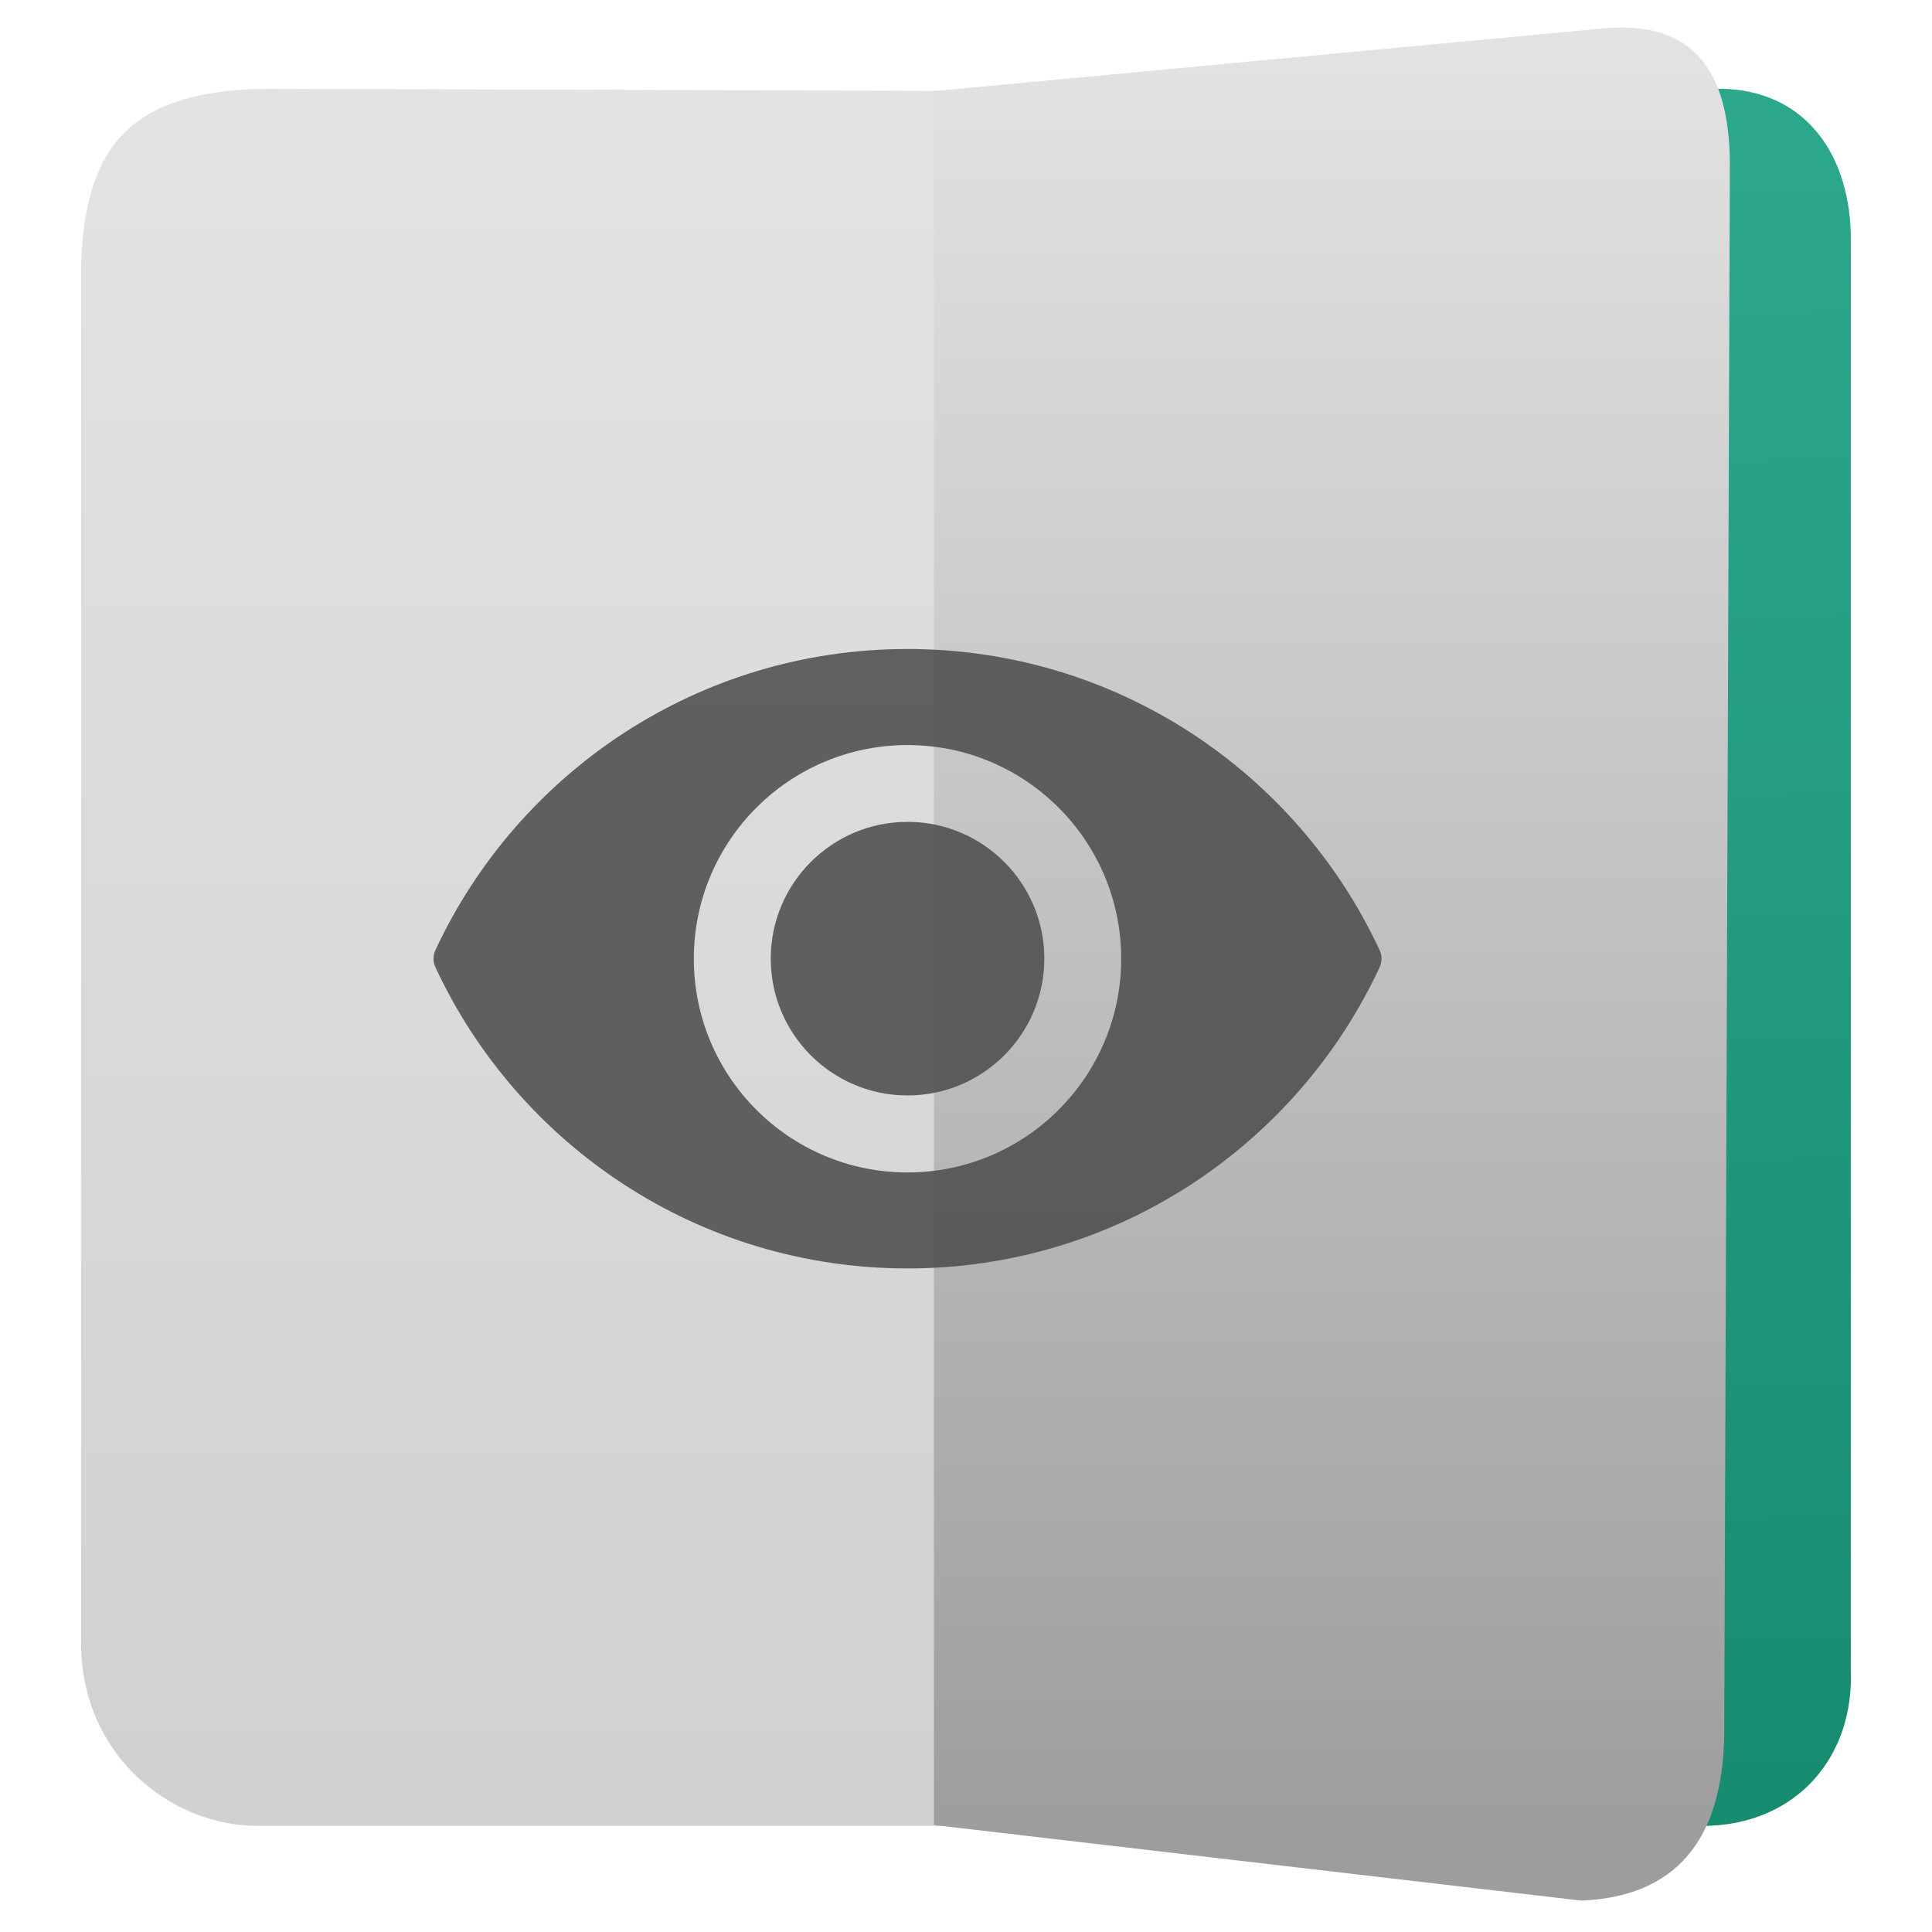
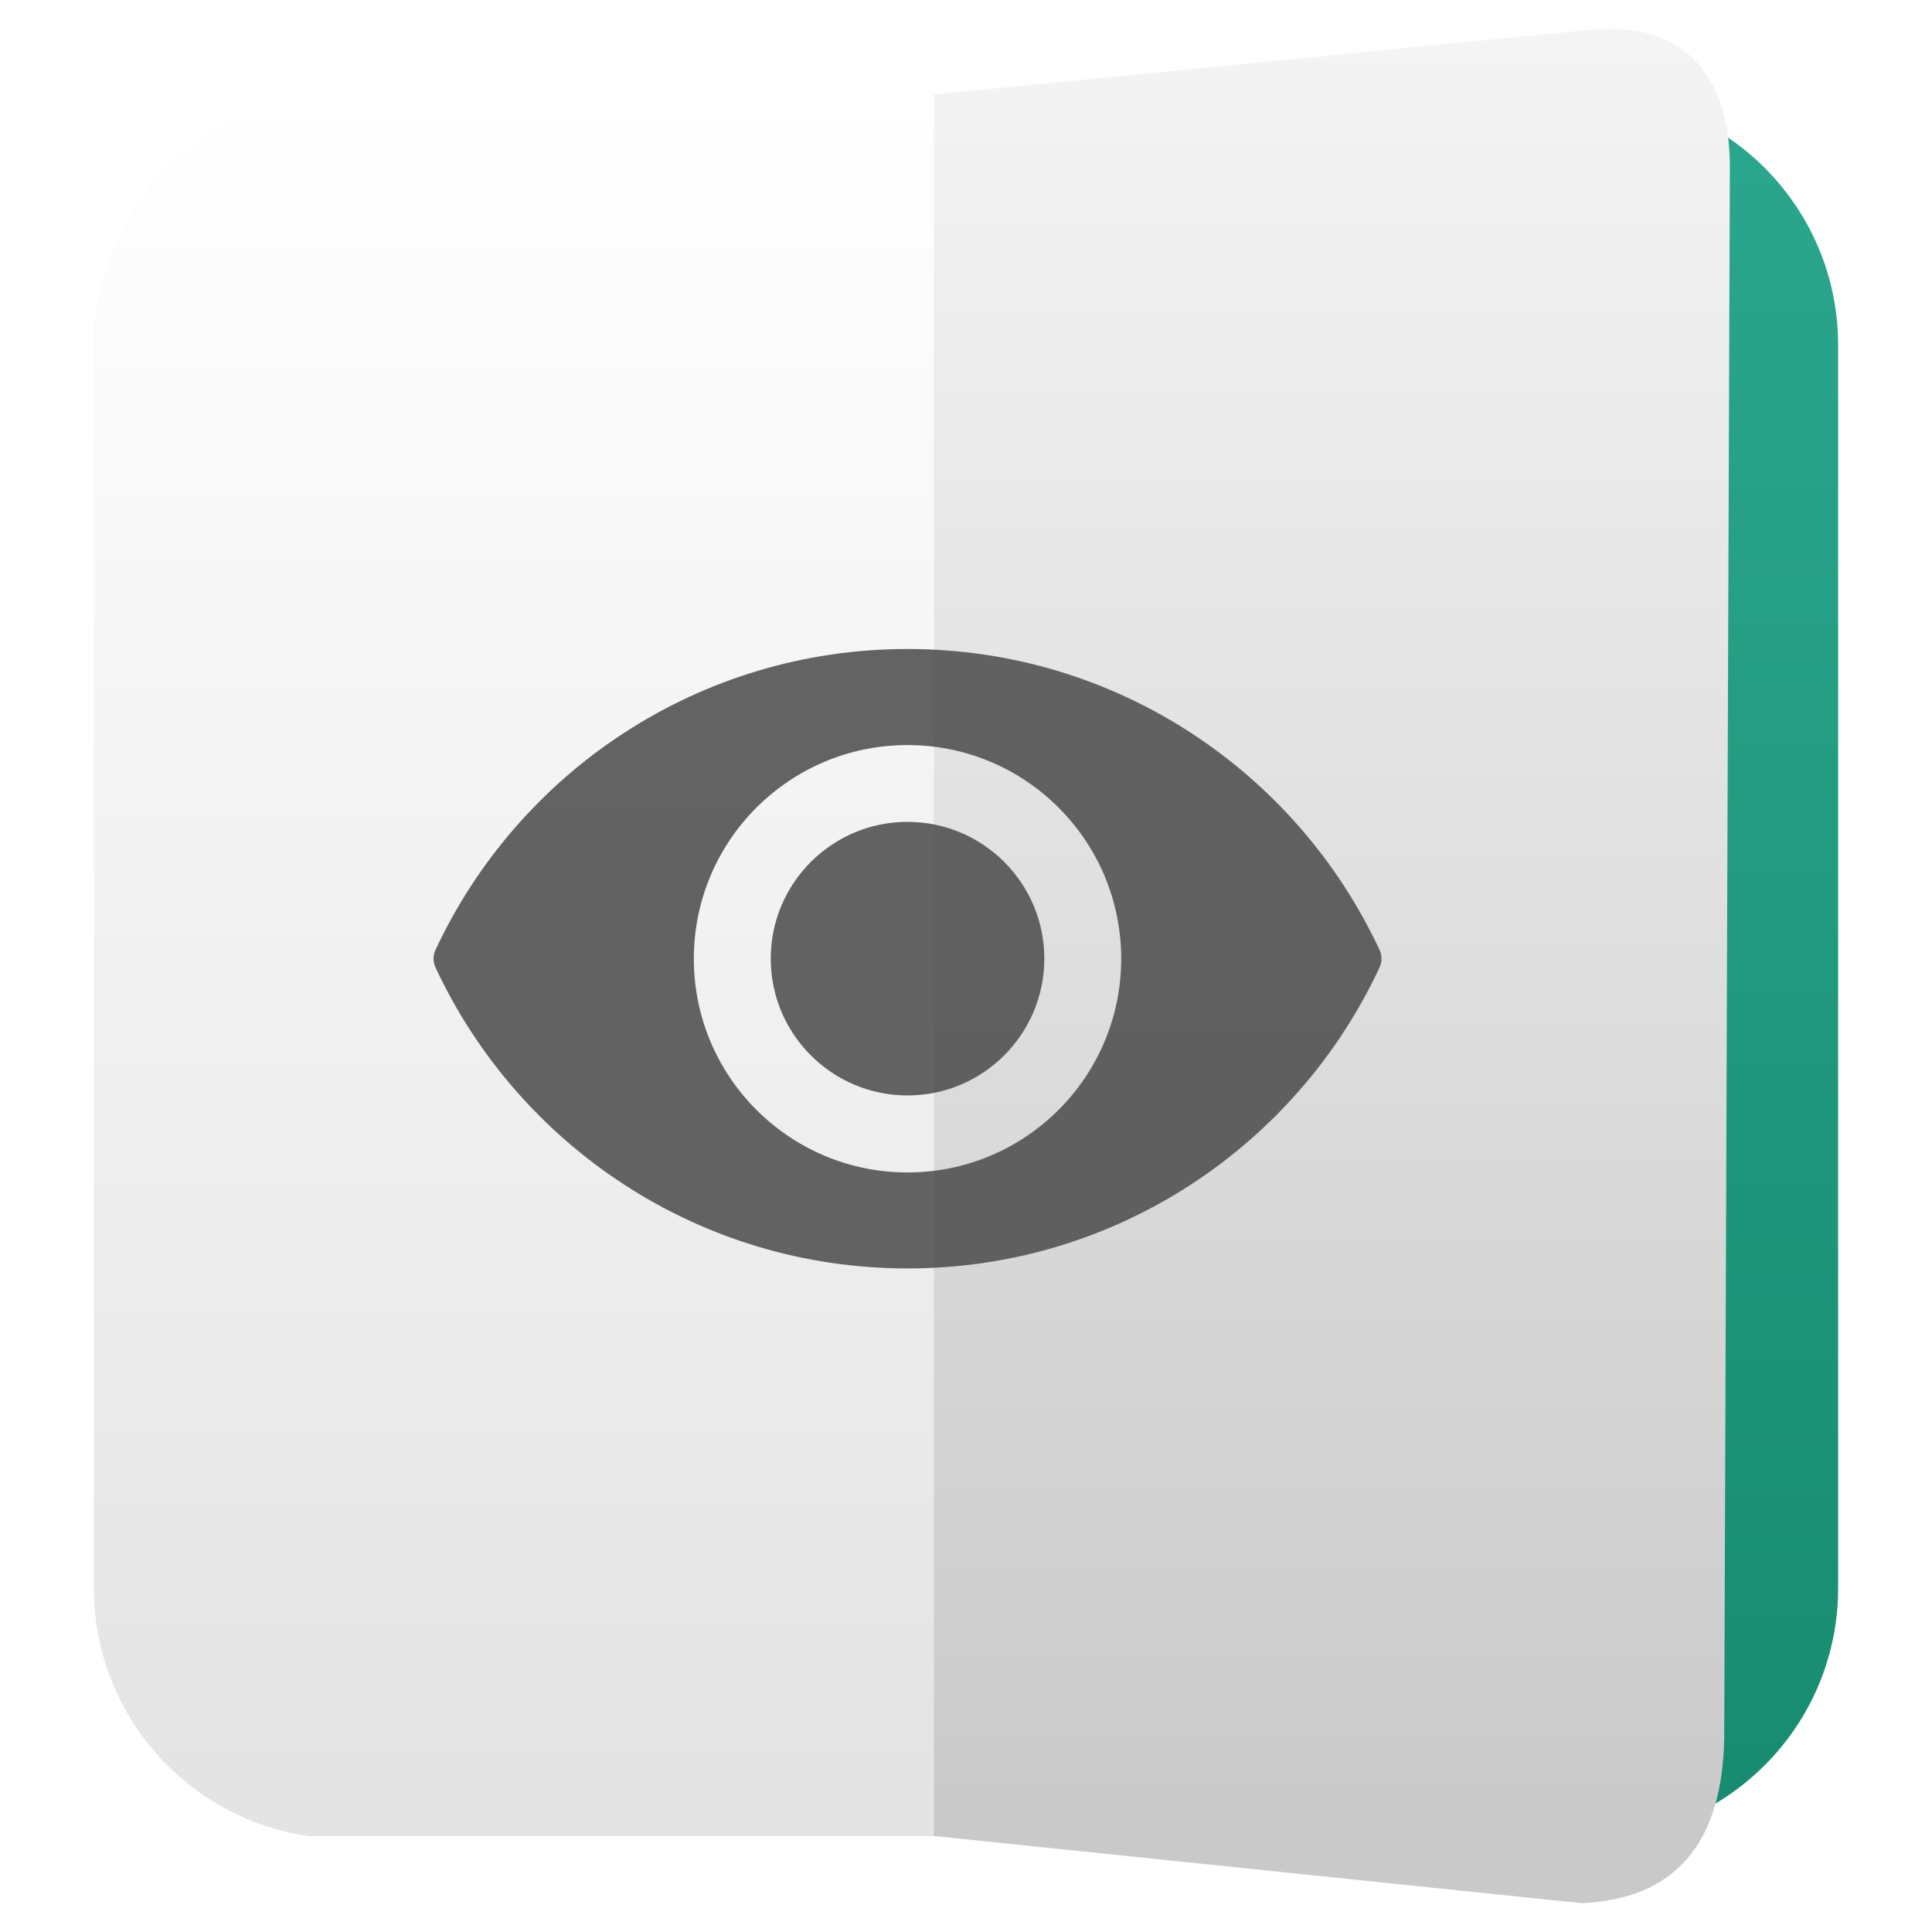
<svg xmlns="http://www.w3.org/2000/svg" clip-rule="evenodd" fill-rule="evenodd" stroke-linejoin="round" stroke-miterlimit="2" viewBox="0 0 48 48">
-   <linearGradient id="a" x2="1" gradientTransform="matrix(0 -42.2226 42.2226 0 107.659 44.3392)" gradientUnits="userSpaceOnUse">
-     <stop stop-color="#d1d1d1" offset="0" />
-     <stop stop-color="#e3e3e3" offset="1" />
+   <linearGradient id="a" x2="1" gradientTransform="matrix(0 -42.2226 42.2226 0 200.76 44.3532)" gradientUnits="userSpaceOnUse">
+     <stop stop-color="#e4e4e4" offset="0" />
+     <stop stop-color="#ffffff" offset="1" />
  </linearGradient>
-   <linearGradient id="b" x2="1" gradientTransform="matrix(.79491 41.4949 -41.4949 .79491 -47.2247 6.08575)" gradientUnits="userSpaceOnUse">
-     <stop stop-color="#2ba78e" offset="0" />
-     <stop stop-color="#178b6f" offset="1" />
+   <linearGradient id="b" x2="1" gradientTransform="matrix(0 -43.2664 43.2664 0 38.0252 45.6124)" gradientUnits="userSpaceOnUse">
+     <stop stop-color="#178b6f" offset="0" />
+     <stop stop-color="#2ba78e" offset="1" />
  </linearGradient>
-   <linearGradient id="c" x2="1" gradientTransform="matrix(0 -45.5289 45.5289 0 58.1127 46.116)" gradientUnits="userSpaceOnUse">
-     <stop stop-color="#9d9d9d" offset="0" />
-     <stop stop-color="#e3e3e3" offset="1" />
+   <linearGradient id="c" x2="1" gradientTransform="matrix(0 -45.5289 45.5289 0 89.1817 46.1788)" gradientUnits="userSpaceOnUse">
+     <stop stop-color="#cac9c9" offset="0" />
+     <stop stop-color="#f4f4f4" offset="1" />
  </linearGradient>
-   <path d="m6.399 45.363h19.042l-.001-43.099-18.857-.059c-3.166.058-4.486 1.251-4.569 4.417v34.223c.012 2.752 2.216 4.518 4.385 4.518z" fill="url(#a)" />
-   <path d="m42.397 45.363-12.085-.014v-43.099l12.431-.045c2.16.026 3.24 1.708 3.24 3.729v35.526c.094 2.219-1.372 3.855-3.586 3.903z" fill="url(#b)" />
-   <path d="m42.838 43.097c-.04 2.642-1.222 4.026-3.552 4.123l-16.083-1.878v-43.078l16.584-1.555c2.209-.223 3.174.962 3.191 3.337z" fill="url(#c)" />
+   <path d="m25.457 45.618h-17.794c-3.013-.435-5.331-3.031-5.331-6.164v-30.88c0-3.438 2.79-6.228 6.228-6.228h16.896z" fill="url(#a)" />
+   <path d="m30.382 2.346h9.058c3.438 0 6.228 2.79 6.228 6.228v30.88c0 3.127-2.308 5.718-5.312 6.161l-9.974-.011v-43.258z" fill="url(#b)" />
+   <path d="m42.838 43.16c-.04 2.642-1.222 4.026-3.552 4.123l-16.083-1.668-.001-43.269 16.299-1.603c2.209-.223 3.46.991 3.477 3.366z" fill="url(#c)" />
  <path d="m22.547 16.124c-5.195 0-9.672 3.062-11.729 7.481-.063.134-.063.291 0 .427 2.057 4.419 6.534 7.482 11.729 7.482s9.672-3.063 11.729-7.482c.063-.134.063-.29 0-.427-2.057-4.419-6.534-7.481-11.729-7.481zm0 13.005c-2.933 0-5.309-2.378-5.309-5.309 0-2.934 2.378-5.309 5.309-5.309 2.934 0 5.309 2.378 5.309 5.309s-2.378 5.309-5.309 5.309zm0-8.71c1.876 0 3.399 1.523 3.399 3.398 0 1.876-1.523 3.399-3.399 3.399s-3.398-1.523-3.398-3.399c0-1.875 1.522-3.398 3.398-3.398z" fill="#4d4d4d" fill-opacity=".87" fill-rule="nonzero" />
</svg>
